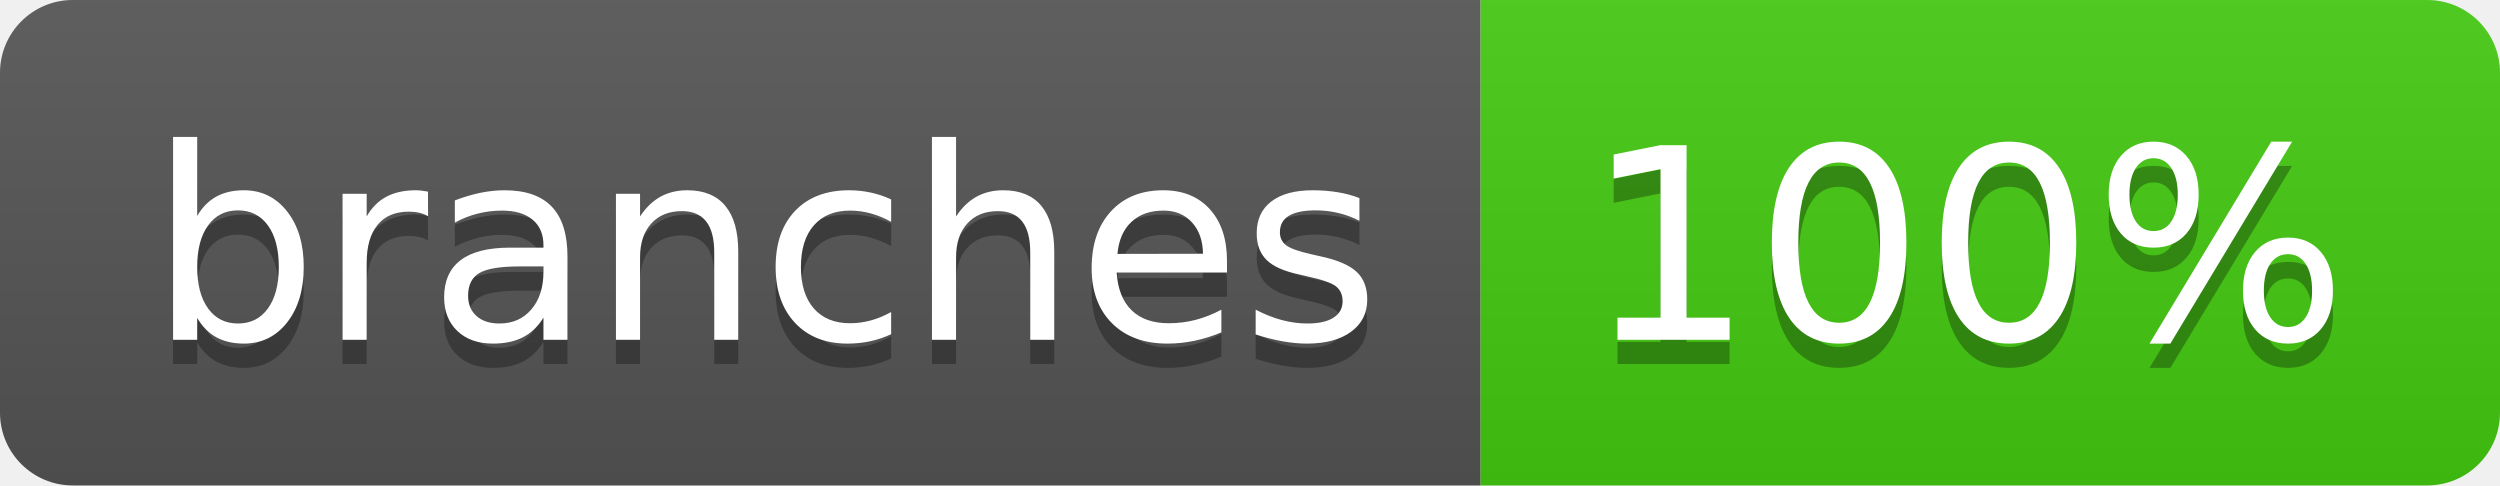
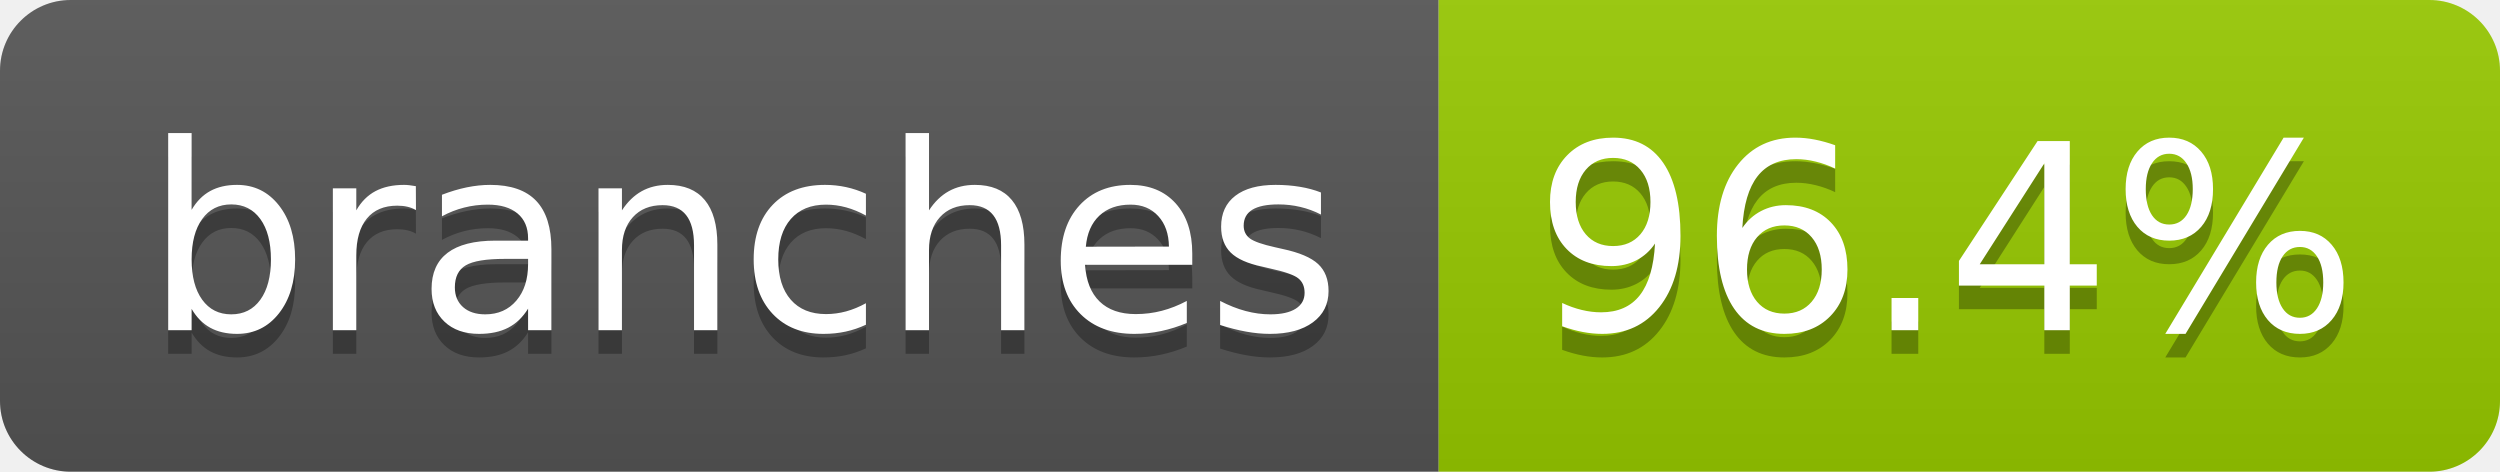
- <svg xmlns="http://www.w3.org/2000/svg" width="103" height="20" role="img" aria-label="branches: 100%">
+ <svg xmlns="http://www.w3.org/2000/svg" width="106" height="20" role="img" aria-label="branches: 96.4%">
  <linearGradient id="s" x2="0" y2="100%">
    <stop offset="0" stop-color="#bbb" stop-opacity=".1" />
    <stop offset="1" stop-opacity=".1" />
  </linearGradient>
  <clipPath id="r">
-     <rect width="103" height="20" rx="3" fill="#fff" />
+     <rect width="106" height="20" rx="3" fill="#fff" />
  </clipPath>
  <g clip-path="url(#r)">
    <rect width="61" height="20" fill="#555" />
-     <rect x="61" width="42" height="20" fill="#4c1" />
-     <rect width="103" height="20" fill="url(#s)" />
+     <rect x="61" width="45" height="20" fill="#97ca00" />
+     <rect width="106" height="20" fill="url(#s)" />
  </g>
  <g fill="#fff" text-anchor="middle" font-family="Verdana,Geneva,DejaVu Sans,sans-serif" text-rendering="geometricPrecision" font-size="110">
    <text aria-hidden="true" x="315" y="150" fill="#010101" fill-opacity=".3" transform="scale(.1)" textLength="507">branches</text>
    <text x="315" y="140" transform="scale(.1)" fill="#fff" textLength="507">branches</text>
-     <text aria-hidden="true" x="810" y="150" fill="#010101" fill-opacity=".3" transform="scale(.1)" textLength="315">100%</text>
-     <text x="810" y="140" transform="scale(.1)" fill="#fff" textLength="315">100%</text>
+     <text aria-hidden="true" x="825" y="150" fill="#010101" fill-opacity=".3" transform="scale(.1)" textLength="350">96.4%</text>
+     <text x="825" y="140" transform="scale(.1)" fill="#fff" textLength="350">96.4%</text>
  </g>
</svg>
